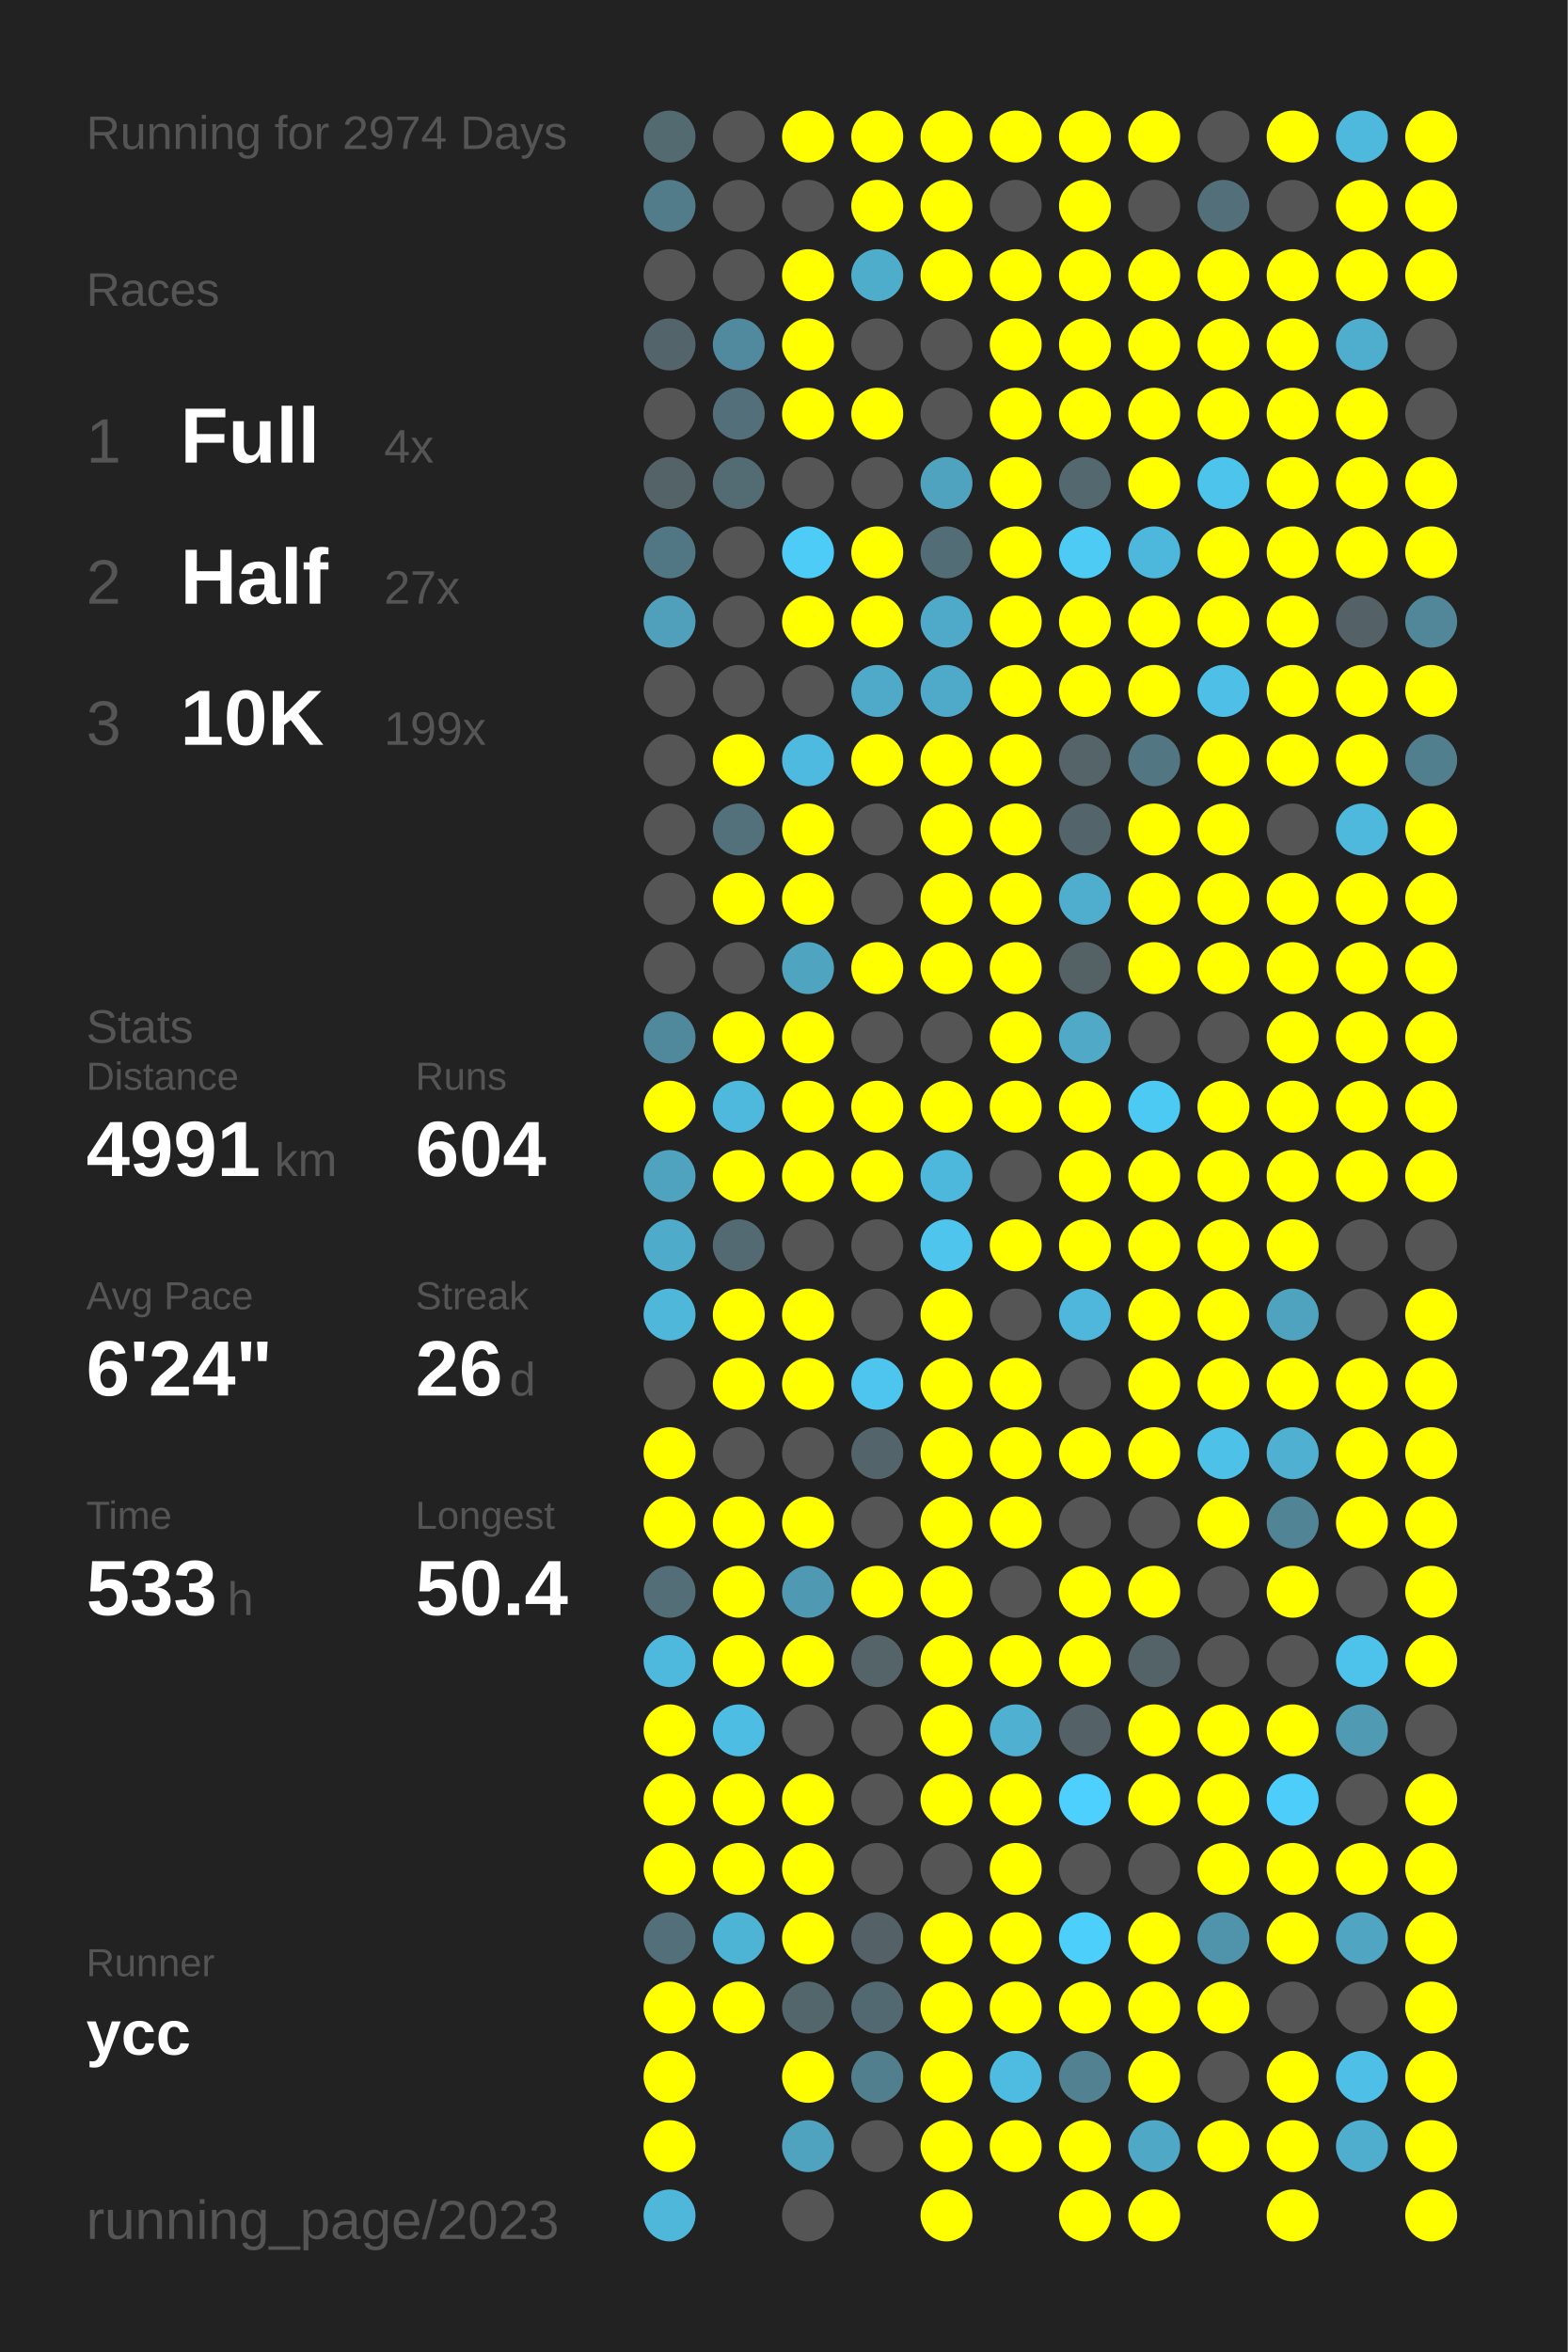
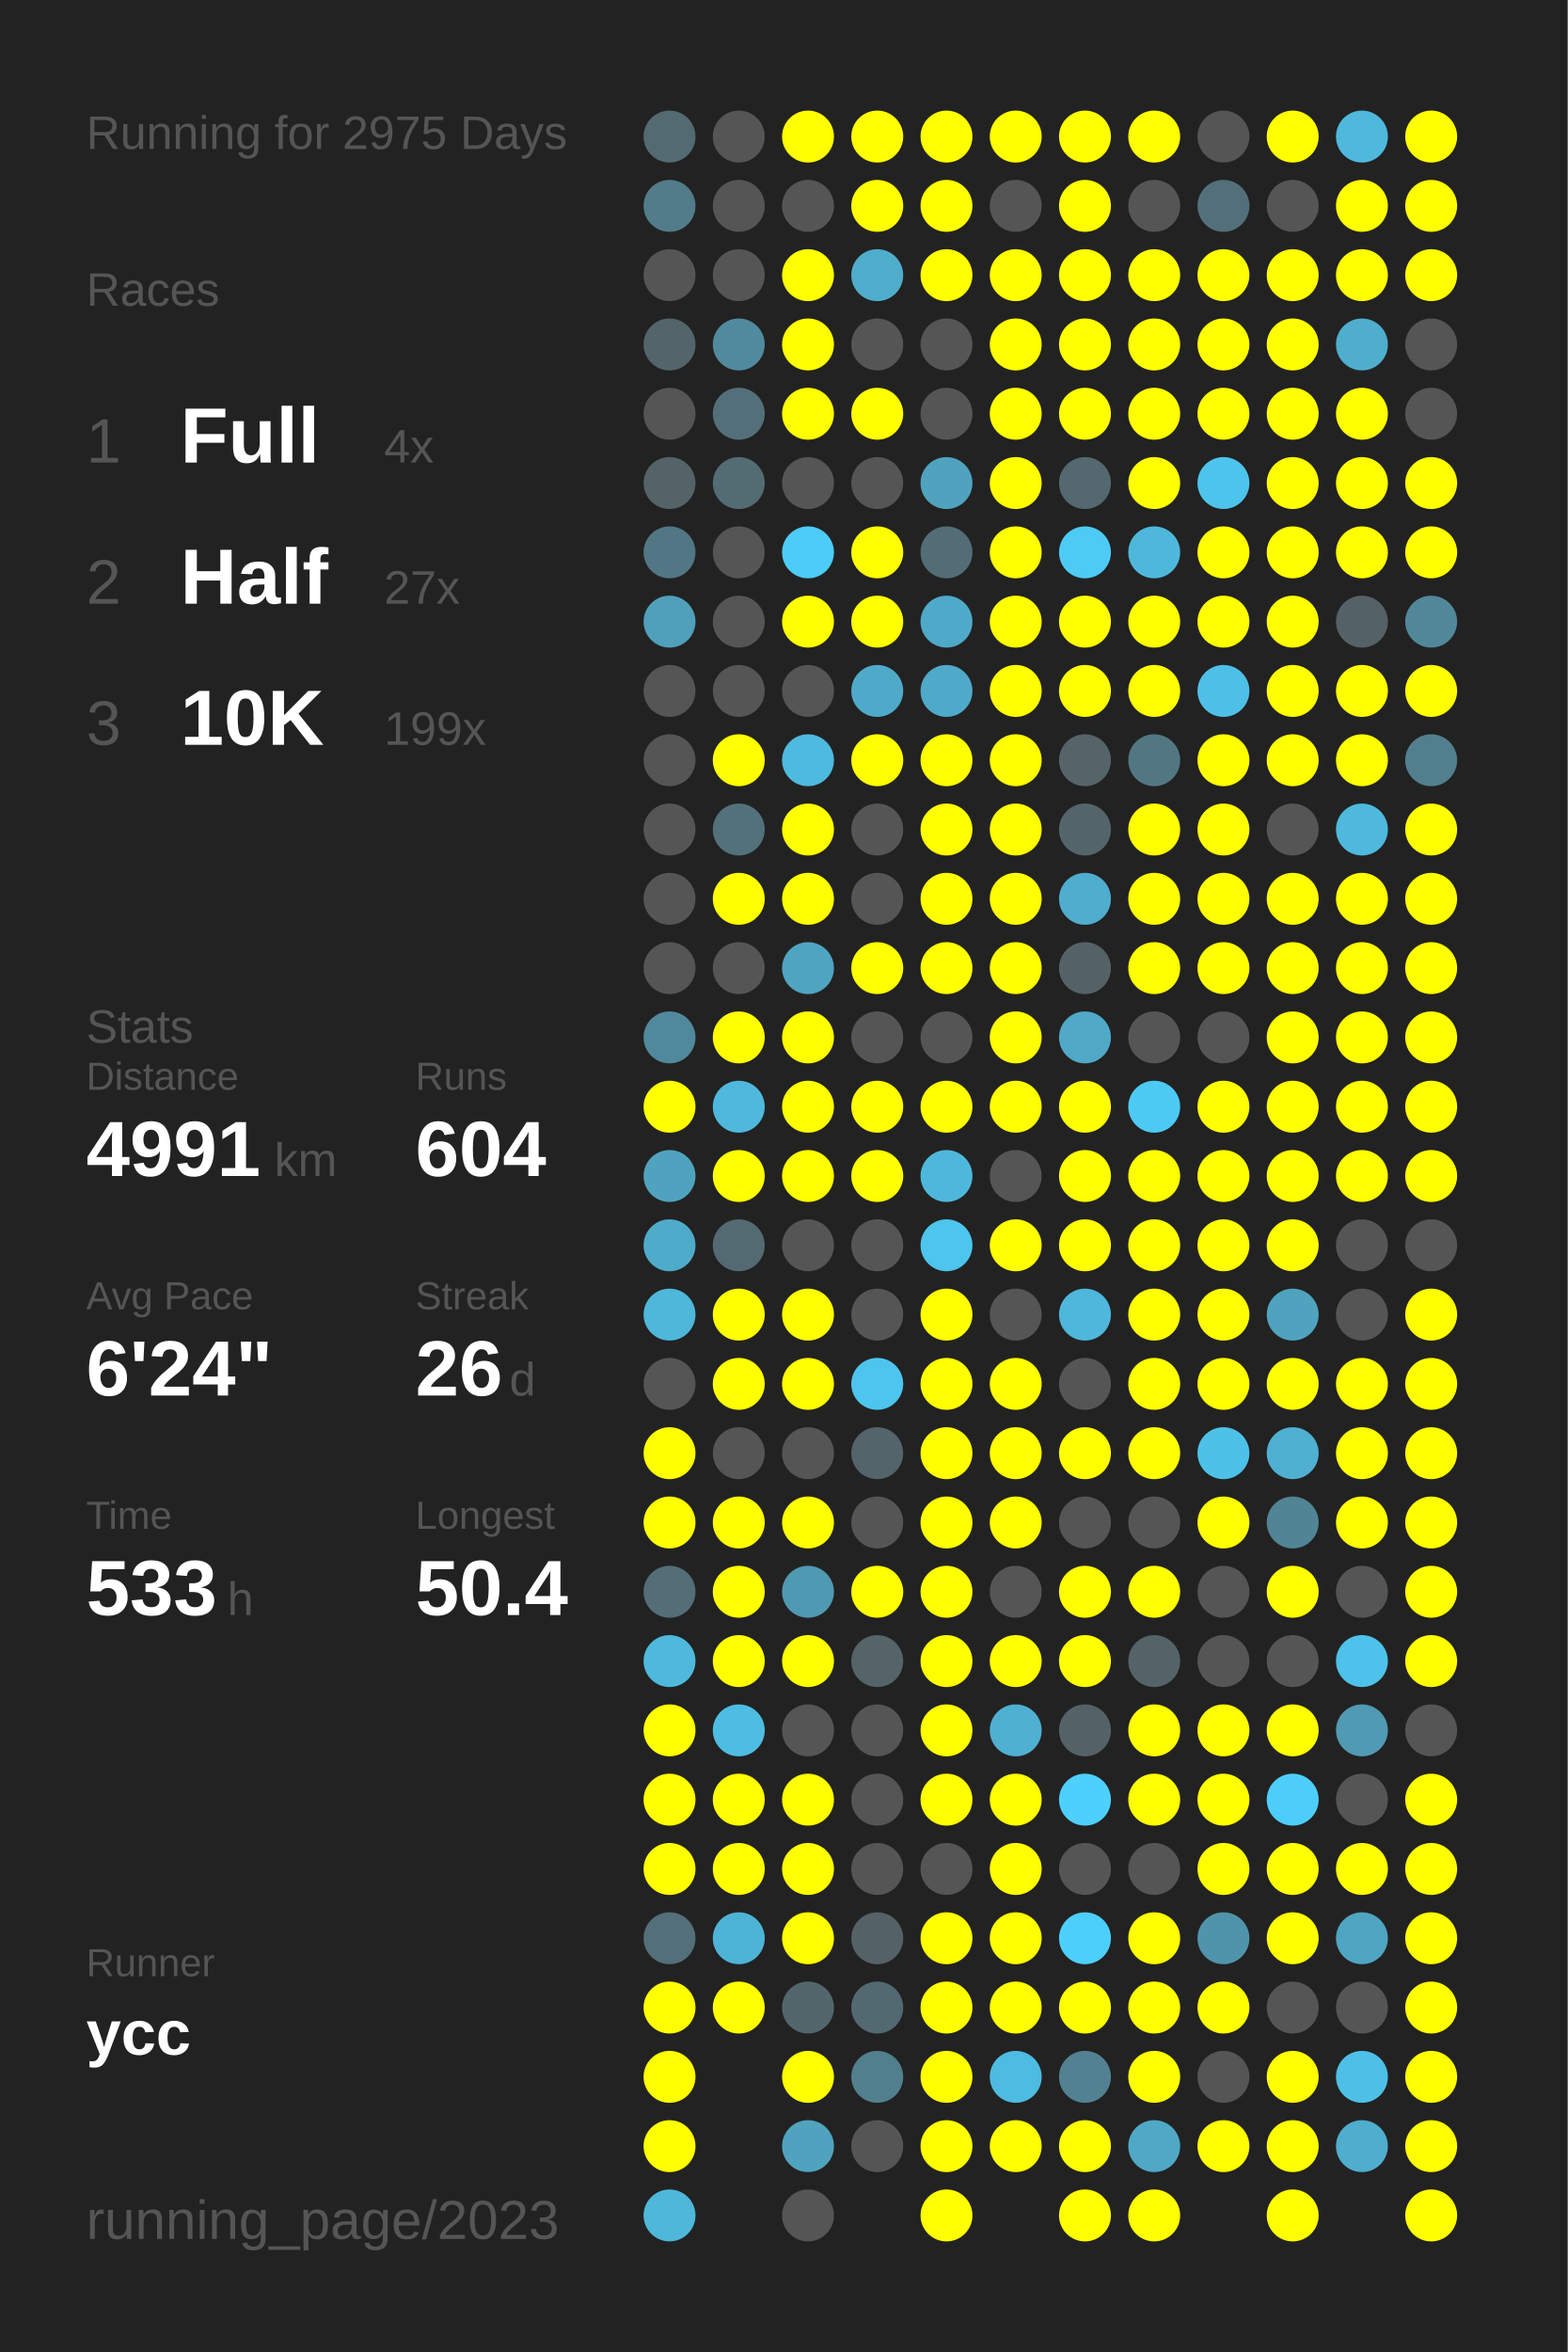
<svg xmlns="http://www.w3.org/2000/svg" baseProfile="full" height="300mm" version="1.1" viewBox="0,0,200,300" width="200mm">
  <defs />
  <rect fill="#222222" height="300" width="200" x="0" y="0" />
-   <text fill="#555555" style="font-size:6px; font-family:Arial;" x="11" y="19">Running for 2974 Days</text>
+   <text fill="#555555" style="font-size:6px; font-family:Arial;" x="11" y="19">Running for 2975 Days</text>
  <text fill="#555555" style="font-size:6px; font-family:Arial;" x="11" y="39">Races</text>
  <text fill="#555555" style="font-size:8px; font-family:Arial;" x="11" y="59">1</text>
  <text fill="#FFFFFF" style="font-size:10px; font-family:Arial; font-weight:bold;" x="23" y="59">Full</text>
  <text fill="#555555" style="font-size:6px; font-family:Arial;" x="49" y="59">4x</text>
  <text fill="#555555" style="font-size:8px; font-family:Arial;" x="11" y="77">2</text>
  <text fill="#FFFFFF" style="font-size:10px; font-family:Arial; font-weight:bold;" x="23" y="77">Half</text>
  <text fill="#555555" style="font-size:6px; font-family:Arial;" x="49" y="77">27x</text>
  <text fill="#555555" style="font-size:8px; font-family:Arial;" x="11" y="95">3</text>
  <text fill="#FFFFFF" style="font-size:10px; font-family:Arial; font-weight:bold;" x="23" y="95">10K</text>
  <text fill="#555555" style="font-size:6px; font-family:Arial;" x="49" y="95">199x</text>
  <text fill="#555555" style="font-size:6px; font-family:Arial;" x="11" y="133">Stats</text>
  <text fill="#555555" style="font-size:5px; font-family:Arial;" x="11" y="139">Distance</text>
  <text fill="#FFFFFF" style="font-size:10px; font-family:Arial; font-weight:bold;" x="11" y="150">4991</text>
  <text fill="#555555" style="font-size:6px; font-family:Arial;" x="35" y="150">km</text>
  <text fill="#555555" style="font-size:5px; font-family:Arial;" x="53" y="139">Runs</text>
  <text fill="#FFFFFF" style="font-size:10px; font-family:Arial; font-weight:bold;" x="53" y="150">604</text>
  <text fill="#555555" style="font-size:5px; font-family:Arial;" x="11" y="167">Avg Pace</text>
  <text fill="#FFFFFF" style="font-size:10px; font-family:Arial; font-weight:bold;" x="11" y="178">6'24"</text>
  <text fill="#555555" style="font-size:5px; font-family:Arial;" x="53" y="167">Streak</text>
  <text fill="#FFFFFF" style="font-size:10px; font-family:Arial; font-weight:bold;" x="53" y="178">26</text>
  <text fill="#555555" style="font-size:6px; font-family:Arial;" x="65" y="178">d</text>
  <text fill="#555555" style="font-size:5px; font-family:Arial;" x="11" y="195">Time</text>
  <text fill="#FFFFFF" style="font-size:10px; font-family:Arial; font-weight:bold;" x="11" y="206">533</text>
  <text fill="#555555" style="font-size:6px; font-family:Arial;" x="29" y="206">h</text>
  <text fill="#555555" style="font-size:5px; font-family:Arial;" x="53" y="195">Longest</text>
  <text fill="#FFFFFF" style="font-size:10px; font-family:Arial; font-weight:bold;" x="53" y="206">50.4</text>
  <text fill="#555555" style="font-size:5px; font-family:Arial;" x="11" y="252.065">Runner</text>
  <text fill="#FFFFFF" style="font-size:8px; font-family:Arial; font-weight:bold;" x="11" y="262.065">ycc</text>
  <text fill="#555555" style="font-size:7px; font-family:Arial;" x="11" y="285.581">running_page/2023</text>
  <circle cx="85.417" cy="17.419" fill="#536a71" r="3.312" />
  <circle cx="85.417" cy="26.258" fill="#527c8a" r="3.312" />
  <circle cx="85.417" cy="35.097" fill="#555555" r="3.312" />
  <circle cx="85.417" cy="43.935" fill="#53656b" r="3.312" />
  <circle cx="85.417" cy="52.774" fill="#555555" r="3.312" />
  <circle cx="85.417" cy="61.613" fill="#546368" r="3.312" />
  <circle cx="85.417" cy="70.452" fill="#527784" r="3.312" />
  <circle cx="85.417" cy="79.29" fill="#50a0bb" r="3.312" />
  <circle cx="85.417" cy="88.129" fill="#555555" r="3.312" />
  <circle cx="85.417" cy="96.968" fill="#555555" r="3.312" />
  <circle cx="85.417" cy="105.806" fill="#555555" r="3.312" />
  <circle cx="85.417" cy="114.645" fill="#555555" r="3.312" />
  <circle cx="85.417" cy="123.484" fill="#555555" r="3.312" />
  <circle cx="85.417" cy="132.323" fill="#51899c" r="3.312" />
  <circle cx="85.417" cy="141.161" fill="#FFFF00" r="3.312" />
  <circle cx="85.417" cy="150" fill="#50a3bf" r="3.312" />
  <circle cx="85.417" cy="158.839" fill="#4fabca" r="3.312" />
  <circle cx="85.417" cy="167.677" fill="#4eb7da" r="3.312" />
  <circle cx="85.417" cy="176.516" fill="#555555" r="3.312" />
  <circle cx="85.417" cy="185.355" fill="#FFFF00" r="3.312" />
  <circle cx="85.417" cy="194.194" fill="#FFFF00" r="3.312" />
  <circle cx="85.417" cy="203.032" fill="#536e77" r="3.312" />
  <circle cx="85.417" cy="211.871" fill="#4eb9dd" r="3.312" />
  <circle cx="85.417" cy="220.71" fill="#FFFF00" r="3.312" />
  <circle cx="85.417" cy="229.548" fill="#FFFF00" r="3.312" />
  <circle cx="85.417" cy="238.387" fill="#FFFF00" r="3.312" />
  <circle cx="85.417" cy="247.226" fill="#536f79" r="3.312" />
  <circle cx="85.417" cy="256.065" fill="#FFFF00" r="3.312" />
  <circle cx="85.417" cy="264.903" fill="#FFFF00" r="3.312" />
  <circle cx="85.417" cy="273.742" fill="#FFFF00" r="3.312" />
  <circle cx="85.417" cy="282.581" fill="#4eb7da" r="3.312" />
  <circle cx="94.25" cy="17.419" fill="#555555" r="3.312" />
  <circle cx="94.25" cy="26.258" fill="#555555" r="3.312" />
  <circle cx="94.25" cy="35.097" fill="#555555" r="3.312" />
  <circle cx="94.25" cy="43.935" fill="#518a9e" r="3.312" />
  <circle cx="94.25" cy="52.774" fill="#53707a" r="3.312" />
  <circle cx="94.25" cy="61.613" fill="#536b73" r="3.312" />
  <circle cx="94.25" cy="70.452" fill="#555555" r="3.312" />
  <circle cx="94.25" cy="79.29" fill="#555555" r="3.312" />
  <circle cx="94.25" cy="88.129" fill="#555555" r="3.312" />
  <circle cx="94.25" cy="96.968" fill="#FFFF00" r="3.312" />
  <circle cx="94.25" cy="105.806" fill="#53717b" r="3.312" />
  <circle cx="94.25" cy="114.645" fill="#FFFF00" r="3.312" />
  <circle cx="94.25" cy="123.484" fill="#555555" r="3.312" />
  <circle cx="94.25" cy="132.323" fill="#FFFF00" r="3.312" />
  <circle cx="94.25" cy="141.161" fill="#4eb9dd" r="3.312" />
  <circle cx="94.25" cy="150" fill="#FFFF00" r="3.312" />
  <circle cx="94.25" cy="158.839" fill="#536a72" r="3.312" />
  <circle cx="94.25" cy="167.677" fill="#FFFF00" r="3.312" />
  <circle cx="94.25" cy="176.516" fill="#FFFF00" r="3.312" />
  <circle cx="94.25" cy="185.355" fill="#555555" r="3.312" />
  <circle cx="94.25" cy="194.194" fill="#FFFF00" r="3.312" />
  <circle cx="94.25" cy="203.032" fill="#FFFF00" r="3.312" />
  <circle cx="94.25" cy="211.871" fill="#FFFF00" r="3.312" />
  <circle cx="94.25" cy="220.71" fill="#4ebde3" r="3.312" />
  <circle cx="94.25" cy="229.548" fill="#FFFF00" r="3.312" />
  <circle cx="94.25" cy="238.387" fill="#FFFF00" r="3.312" />
  <circle cx="94.25" cy="247.226" fill="#4eb4d6" r="3.312" />
  <circle cx="94.25" cy="256.065" fill="#FFFF00" r="3.312" />
  <circle cx="103.083" cy="17.419" fill="#FFFF00" r="3.312" />
  <circle cx="103.083" cy="26.258" fill="#555555" r="3.312" />
  <circle cx="103.083" cy="35.097" fill="#FFFF00" r="3.312" />
  <circle cx="103.083" cy="43.935" fill="#FFFF00" r="3.312" />
  <circle cx="103.083" cy="52.774" fill="#FFFF00" r="3.312" />
  <circle cx="103.083" cy="61.613" fill="#555555" r="3.312" />
  <circle cx="103.083" cy="70.452" fill="#4dccf7" r="3.312" />
  <circle cx="103.083" cy="79.29" fill="#FFFF00" r="3.312" />
  <circle cx="103.083" cy="88.129" fill="#555555" r="3.312" />
  <circle cx="103.083" cy="96.968" fill="#4ebadf" r="3.312" />
  <circle cx="103.083" cy="105.806" fill="#FFFF00" r="3.312" />
  <circle cx="103.083" cy="114.645" fill="#FFFF00" r="3.312" />
  <circle cx="103.083" cy="123.484" fill="#4fa4c0" r="3.312" />
  <circle cx="103.083" cy="132.323" fill="#FFFF00" r="3.312" />
  <circle cx="103.083" cy="141.161" fill="#FFFF00" r="3.312" />
  <circle cx="103.083" cy="150" fill="#FFFF00" r="3.312" />
  <circle cx="103.083" cy="158.839" fill="#555555" r="3.312" />
  <circle cx="103.083" cy="167.677" fill="#FFFF00" r="3.312" />
  <circle cx="103.083" cy="176.516" fill="#FFFF00" r="3.312" />
  <circle cx="103.083" cy="185.355" fill="#555555" r="3.312" />
  <circle cx="103.083" cy="194.194" fill="#FFFF00" r="3.312" />
  <circle cx="103.083" cy="203.032" fill="#5099b2" r="3.312" />
  <circle cx="103.083" cy="211.871" fill="#FFFF00" r="3.312" />
  <circle cx="103.083" cy="220.71" fill="#555555" r="3.312" />
  <circle cx="103.083" cy="229.548" fill="#FFFF00" r="3.312" />
  <circle cx="103.083" cy="238.387" fill="#FFFF00" r="3.312" />
  <circle cx="103.083" cy="247.226" fill="#FFFF00" r="3.312" />
  <circle cx="103.083" cy="256.065" fill="#53666c" r="3.312" />
  <circle cx="103.083" cy="264.903" fill="#FFFF00" r="3.312" />
  <circle cx="103.083" cy="273.742" fill="#4fa3bf" r="3.312" />
  <circle cx="103.083" cy="282.581" fill="#555555" r="3.312" />
  <circle cx="111.917" cy="17.419" fill="#FFFF00" r="3.312" />
  <circle cx="111.917" cy="26.258" fill="#FFFF00" r="3.312" />
  <circle cx="111.917" cy="35.097" fill="#4fadcc" r="3.312" />
  <circle cx="111.917" cy="43.935" fill="#555555" r="3.312" />
  <circle cx="111.917" cy="52.774" fill="#FFFF00" r="3.312" />
  <circle cx="111.917" cy="61.613" fill="#555555" r="3.312" />
  <circle cx="111.917" cy="70.452" fill="#FFFF00" r="3.312" />
  <circle cx="111.917" cy="79.29" fill="#FFFF00" r="3.312" />
  <circle cx="111.917" cy="88.129" fill="#4faac9" r="3.312" />
  <circle cx="111.917" cy="96.968" fill="#FFFF00" r="3.312" />
  <circle cx="111.917" cy="105.806" fill="#555555" r="3.312" />
  <circle cx="111.917" cy="114.645" fill="#555555" r="3.312" />
  <circle cx="111.917" cy="123.484" fill="#FFFF00" r="3.312" />
  <circle cx="111.917" cy="132.323" fill="#555555" r="3.312" />
  <circle cx="111.917" cy="141.161" fill="#FFFF00" r="3.312" />
  <circle cx="111.917" cy="150" fill="#FFFF00" r="3.312" />
  <circle cx="111.917" cy="158.839" fill="#555555" r="3.312" />
  <circle cx="111.917" cy="167.677" fill="#555555" r="3.312" />
  <circle cx="111.917" cy="176.516" fill="#4dc5ee" r="3.312" />
  <circle cx="111.917" cy="185.355" fill="#53646a" r="3.312" />
  <circle cx="111.917" cy="194.194" fill="#555555" r="3.312" />
  <circle cx="111.917" cy="203.032" fill="#FFFF00" r="3.312" />
  <circle cx="111.917" cy="211.871" fill="#546469" r="3.312" />
  <circle cx="111.917" cy="220.71" fill="#555555" r="3.312" />
  <circle cx="111.917" cy="229.548" fill="#555555" r="3.312" />
  <circle cx="111.917" cy="238.387" fill="#555555" r="3.312" />
  <circle cx="111.917" cy="247.226" fill="#546267" r="3.312" />
  <circle cx="111.917" cy="256.065" fill="#536971" r="3.312" />
  <circle cx="111.917" cy="264.903" fill="#527f8e" r="3.312" />
  <circle cx="111.917" cy="273.742" fill="#555555" r="3.312" />
  <circle cx="120.75" cy="17.419" fill="#FFFF00" r="3.312" />
  <circle cx="120.75" cy="26.258" fill="#FFFF00" r="3.312" />
  <circle cx="120.75" cy="35.097" fill="#FFFF00" r="3.312" />
  <circle cx="120.75" cy="43.935" fill="#555555" r="3.312" />
  <circle cx="120.75" cy="52.774" fill="#555555" r="3.312" />
  <circle cx="120.75" cy="61.613" fill="#50a3bf" r="3.312" />
  <circle cx="120.75" cy="70.452" fill="#536d76" r="3.312" />
  <circle cx="120.75" cy="79.29" fill="#4fa9c8" r="3.312" />
  <circle cx="120.75" cy="88.129" fill="#4fa9c8" r="3.312" />
  <circle cx="120.75" cy="96.968" fill="#FFFF00" r="3.312" />
  <circle cx="120.75" cy="105.806" fill="#FFFF00" r="3.312" />
  <circle cx="120.75" cy="114.645" fill="#FFFF00" r="3.312" />
  <circle cx="120.75" cy="123.484" fill="#FFFF00" r="3.312" />
  <circle cx="120.75" cy="132.323" fill="#555555" r="3.312" />
  <circle cx="120.75" cy="141.161" fill="#FFFF00" r="3.312" />
  <circle cx="120.75" cy="150" fill="#4eb8dc" r="3.312" />
  <circle cx="120.75" cy="158.839" fill="#4dc5ed" r="3.312" />
  <circle cx="120.75" cy="167.677" fill="#FFFF00" r="3.312" />
  <circle cx="120.75" cy="176.516" fill="#FFFF00" r="3.312" />
  <circle cx="120.75" cy="185.355" fill="#FFFF00" r="3.312" />
  <circle cx="120.75" cy="194.194" fill="#FFFF00" r="3.312" />
  <circle cx="120.75" cy="203.032" fill="#FFFF00" r="3.312" />
  <circle cx="120.75" cy="211.871" fill="#FFFF00" r="3.312" />
  <circle cx="120.75" cy="220.71" fill="#FFFF00" r="3.312" />
  <circle cx="120.75" cy="229.548" fill="#FFFF00" r="3.312" />
  <circle cx="120.75" cy="238.387" fill="#555555" r="3.312" />
  <circle cx="120.75" cy="247.226" fill="#FFFF00" r="3.312" />
  <circle cx="120.75" cy="256.065" fill="#FFFF00" r="3.312" />
  <circle cx="120.75" cy="264.903" fill="#FFFF00" r="3.312" />
  <circle cx="120.75" cy="273.742" fill="#FFFF00" r="3.312" />
  <circle cx="120.75" cy="282.581" fill="#FFFF00" r="3.312" />
  <circle cx="129.583" cy="17.419" fill="#FFFF00" r="3.312" />
  <circle cx="129.583" cy="26.258" fill="#555555" r="3.312" />
  <circle cx="129.583" cy="35.097" fill="#FFFF00" r="3.312" />
  <circle cx="129.583" cy="43.935" fill="#FFFF00" r="3.312" />
  <circle cx="129.583" cy="52.774" fill="#FFFF00" r="3.312" />
  <circle cx="129.583" cy="61.613" fill="#FFFF00" r="3.312" />
  <circle cx="129.583" cy="70.452" fill="#FFFF00" r="3.312" />
  <circle cx="129.583" cy="79.29" fill="#FFFF00" r="3.312" />
  <circle cx="129.583" cy="88.129" fill="#FFFF00" r="3.312" />
  <circle cx="129.583" cy="96.968" fill="#FFFF00" r="3.312" />
  <circle cx="129.583" cy="105.806" fill="#FFFF00" r="3.312" />
  <circle cx="129.583" cy="114.645" fill="#FFFF00" r="3.312" />
  <circle cx="129.583" cy="123.484" fill="#FFFF00" r="3.312" />
  <circle cx="129.583" cy="132.323" fill="#FFFF00" r="3.312" />
  <circle cx="129.583" cy="141.161" fill="#FFFF00" r="3.312" />
  <circle cx="129.583" cy="150" fill="#555555" r="3.312" />
  <circle cx="129.583" cy="158.839" fill="#FFFF00" r="3.312" />
  <circle cx="129.583" cy="167.677" fill="#555555" r="3.312" />
  <circle cx="129.583" cy="176.516" fill="#FFFF00" r="3.312" />
  <circle cx="129.583" cy="185.355" fill="#FFFF00" r="3.312" />
  <circle cx="129.583" cy="194.194" fill="#FFFF00" r="3.312" />
  <circle cx="129.583" cy="203.032" fill="#555555" r="3.312" />
  <circle cx="129.583" cy="211.871" fill="#FFFF00" r="3.312" />
  <circle cx="129.583" cy="220.71" fill="#4fb0d1" r="3.312" />
  <circle cx="129.583" cy="229.548" fill="#FFFF00" r="3.312" />
  <circle cx="129.583" cy="238.387" fill="#FFFF00" r="3.312" />
  <circle cx="129.583" cy="247.226" fill="#FFFF00" r="3.312" />
  <circle cx="129.583" cy="256.065" fill="#FFFF00" r="3.312" />
  <circle cx="129.583" cy="264.903" fill="#4ebbe0" r="3.312" />
  <circle cx="129.583" cy="273.742" fill="#FFFF00" r="3.312" />
  <circle cx="138.417" cy="17.419" fill="#FFFF00" r="3.312" />
  <circle cx="138.417" cy="26.258" fill="#FFFF00" r="3.312" />
  <circle cx="138.417" cy="35.097" fill="#FFFF00" r="3.312" />
  <circle cx="138.417" cy="43.935" fill="#FFFF00" r="3.312" />
  <circle cx="138.417" cy="52.774" fill="#FFFF00" r="3.312" />
  <circle cx="138.417" cy="61.613" fill="#53686f" r="3.312" />
  <circle cx="138.417" cy="70.452" fill="#4dcbf5" r="3.312" />
  <circle cx="138.417" cy="79.29" fill="#FFFF00" r="3.312" />
  <circle cx="138.417" cy="88.129" fill="#FFFF00" r="3.312" />
  <circle cx="138.417" cy="96.968" fill="#546469" r="3.312" />
  <circle cx="138.417" cy="105.806" fill="#53656b" r="3.312" />
  <circle cx="138.417" cy="114.645" fill="#4fadcd" r="3.312" />
  <circle cx="138.417" cy="123.484" fill="#546266" r="3.312" />
  <circle cx="138.417" cy="132.323" fill="#4fa9c7" r="3.312" />
  <circle cx="138.417" cy="141.161" fill="#FFFF00" r="3.312" />
  <circle cx="138.417" cy="150" fill="#FFFF00" r="3.312" />
  <circle cx="138.417" cy="158.839" fill="#FFFF00" r="3.312" />
  <circle cx="138.417" cy="167.677" fill="#4eb7db" r="3.312" />
  <circle cx="138.417" cy="176.516" fill="#555555" r="3.312" />
  <circle cx="138.417" cy="185.355" fill="#FFFF00" r="3.312" />
  <circle cx="138.417" cy="194.194" fill="#555555" r="3.312" />
  <circle cx="138.417" cy="203.032" fill="#FFFF00" r="3.312" />
  <circle cx="138.417" cy="211.871" fill="#FFFF00" r="3.312" />
  <circle cx="138.417" cy="220.71" fill="#546267" r="3.312" />
  <circle cx="138.417" cy="229.548" fill="#4dd0fd" r="3.312" />
  <circle cx="138.417" cy="238.387" fill="#555555" r="3.312" />
  <circle cx="138.417" cy="247.226" fill="#4dcffb" r="3.312" />
  <circle cx="138.417" cy="256.065" fill="#FFFF00" r="3.312" />
  <circle cx="138.417" cy="264.903" fill="#528292" r="3.312" />
  <circle cx="138.417" cy="273.742" fill="#FFFF00" r="3.312" />
  <circle cx="138.417" cy="282.581" fill="#FFFF00" r="3.312" />
  <circle cx="147.25" cy="17.419" fill="#FFFF00" r="3.312" />
  <circle cx="147.25" cy="26.258" fill="#555555" r="3.312" />
  <circle cx="147.25" cy="35.097" fill="#FFFF00" r="3.312" />
  <circle cx="147.25" cy="43.935" fill="#FFFF00" r="3.312" />
  <circle cx="147.25" cy="52.774" fill="#FFFF00" r="3.312" />
  <circle cx="147.25" cy="61.613" fill="#FFFF00" r="3.312" />
  <circle cx="147.25" cy="70.452" fill="#4eb8dc" r="3.312" />
  <circle cx="147.25" cy="79.29" fill="#FFFF00" r="3.312" />
  <circle cx="147.25" cy="88.129" fill="#FFFF00" r="3.312" />
  <circle cx="147.25" cy="96.968" fill="#527783" r="3.312" />
  <circle cx="147.25" cy="105.806" fill="#FFFF00" r="3.312" />
  <circle cx="147.25" cy="114.645" fill="#FFFF00" r="3.312" />
  <circle cx="147.25" cy="123.484" fill="#FFFF00" r="3.312" />
  <circle cx="147.25" cy="132.323" fill="#555555" r="3.312" />
  <circle cx="147.25" cy="141.161" fill="#4dcaf4" r="3.312" />
  <circle cx="147.25" cy="150" fill="#FFFF00" r="3.312" />
  <circle cx="147.25" cy="158.839" fill="#FFFF00" r="3.312" />
  <circle cx="147.25" cy="167.677" fill="#FFFF00" r="3.312" />
  <circle cx="147.25" cy="176.516" fill="#FFFF00" r="3.312" />
  <circle cx="147.25" cy="185.355" fill="#FFFF00" r="3.312" />
  <circle cx="147.25" cy="194.194" fill="#555555" r="3.312" />
  <circle cx="147.25" cy="203.032" fill="#FFFF00" r="3.312" />
  <circle cx="147.25" cy="211.871" fill="#546368" r="3.312" />
  <circle cx="147.25" cy="220.71" fill="#FFFF00" r="3.312" />
  <circle cx="147.25" cy="229.548" fill="#FFFF00" r="3.312" />
  <circle cx="147.25" cy="238.387" fill="#555555" r="3.312" />
  <circle cx="147.25" cy="247.226" fill="#FFFF00" r="3.312" />
  <circle cx="147.25" cy="256.065" fill="#FFFF00" r="3.312" />
  <circle cx="147.25" cy="264.903" fill="#FFFF00" r="3.312" />
  <circle cx="147.25" cy="273.742" fill="#4fa8c6" r="3.312" />
  <circle cx="147.25" cy="282.581" fill="#FFFF00" r="3.312" />
  <circle cx="156.083" cy="17.419" fill="#555555" r="3.312" />
  <circle cx="156.083" cy="26.258" fill="#53707a" r="3.312" />
  <circle cx="156.083" cy="35.097" fill="#FFFF00" r="3.312" />
  <circle cx="156.083" cy="43.935" fill="#FFFF00" r="3.312" />
  <circle cx="156.083" cy="52.774" fill="#FFFF00" r="3.312" />
  <circle cx="156.083" cy="61.613" fill="#4dc4eb" r="3.312" />
  <circle cx="156.083" cy="70.452" fill="#FFFF00" r="3.312" />
  <circle cx="156.083" cy="79.29" fill="#FFFF00" r="3.312" />
  <circle cx="156.083" cy="88.129" fill="#4ec0e7" r="3.312" />
  <circle cx="156.083" cy="96.968" fill="#FFFF00" r="3.312" />
  <circle cx="156.083" cy="105.806" fill="#FFFF00" r="3.312" />
  <circle cx="156.083" cy="114.645" fill="#FFFF00" r="3.312" />
  <circle cx="156.083" cy="123.484" fill="#FFFF00" r="3.312" />
  <circle cx="156.083" cy="132.323" fill="#555555" r="3.312" />
  <circle cx="156.083" cy="141.161" fill="#FFFF00" r="3.312" />
  <circle cx="156.083" cy="150" fill="#FFFF00" r="3.312" />
  <circle cx="156.083" cy="158.839" fill="#FFFF00" r="3.312" />
  <circle cx="156.083" cy="167.677" fill="#FFFF00" r="3.312" />
  <circle cx="156.083" cy="176.516" fill="#FFFF00" r="3.312" />
  <circle cx="156.083" cy="185.355" fill="#4ec1e8" r="3.312" />
  <circle cx="156.083" cy="194.194" fill="#FFFF00" r="3.312" />
  <circle cx="156.083" cy="203.032" fill="#555555" r="3.312" />
  <circle cx="156.083" cy="211.871" fill="#555555" r="3.312" />
  <circle cx="156.083" cy="220.71" fill="#FFFF00" r="3.312" />
  <circle cx="156.083" cy="229.548" fill="#FFFF00" r="3.312" />
  <circle cx="156.083" cy="238.387" fill="#FFFF00" r="3.312" />
  <circle cx="156.083" cy="247.226" fill="#5094ab" r="3.312" />
  <circle cx="156.083" cy="256.065" fill="#FFFF00" r="3.312" />
  <circle cx="156.083" cy="264.903" fill="#555555" r="3.312" />
  <circle cx="156.083" cy="273.742" fill="#FFFF00" r="3.312" />
  <circle cx="164.917" cy="17.419" fill="#FFFF00" r="3.312" />
  <circle cx="164.917" cy="26.258" fill="#555555" r="3.312" />
  <circle cx="164.917" cy="35.097" fill="#FFFF00" r="3.312" />
  <circle cx="164.917" cy="43.935" fill="#FFFF00" r="3.312" />
  <circle cx="164.917" cy="52.774" fill="#FFFF00" r="3.312" />
  <circle cx="164.917" cy="61.613" fill="#FFFF00" r="3.312" />
  <circle cx="164.917" cy="70.452" fill="#FFFF00" r="3.312" />
  <circle cx="164.917" cy="79.29" fill="#FFFF00" r="3.312" />
  <circle cx="164.917" cy="88.129" fill="#FFFF00" r="3.312" />
  <circle cx="164.917" cy="96.968" fill="#FFFF00" r="3.312" />
  <circle cx="164.917" cy="105.806" fill="#555555" r="3.312" />
  <circle cx="164.917" cy="114.645" fill="#FFFF00" r="3.312" />
  <circle cx="164.917" cy="123.484" fill="#FFFF00" r="3.312" />
  <circle cx="164.917" cy="132.323" fill="#FFFF00" r="3.312" />
  <circle cx="164.917" cy="141.161" fill="#FFFF00" r="3.312" />
  <circle cx="164.917" cy="150" fill="#FFFF00" r="3.312" />
  <circle cx="164.917" cy="158.839" fill="#FFFF00" r="3.312" />
  <circle cx="164.917" cy="167.677" fill="#4fa3bf" r="3.312" />
  <circle cx="164.917" cy="176.516" fill="#FFFF00" r="3.312" />
  <circle cx="164.917" cy="185.355" fill="#4fb0d2" r="3.312" />
  <circle cx="164.917" cy="194.194" fill="#518495" r="3.312" />
  <circle cx="164.917" cy="203.032" fill="#FFFF00" r="3.312" />
  <circle cx="164.917" cy="211.871" fill="#555555" r="3.312" />
  <circle cx="164.917" cy="220.71" fill="#FFFF00" r="3.312" />
  <circle cx="164.917" cy="229.548" fill="#4dcefa" r="3.312" />
  <circle cx="164.917" cy="238.387" fill="#FFFF00" r="3.312" />
  <circle cx="164.917" cy="247.226" fill="#FFFF00" r="3.312" />
  <circle cx="164.917" cy="256.065" fill="#555555" r="3.312" />
  <circle cx="164.917" cy="264.903" fill="#FFFF00" r="3.312" />
  <circle cx="164.917" cy="273.742" fill="#FFFF00" r="3.312" />
  <circle cx="164.917" cy="282.581" fill="#FFFF00" r="3.312" />
  <circle cx="173.75" cy="17.419" fill="#4eb9dd" r="3.312" />
  <circle cx="173.75" cy="26.258" fill="#FFFF00" r="3.312" />
  <circle cx="173.75" cy="35.097" fill="#FFFF00" r="3.312" />
  <circle cx="173.75" cy="43.935" fill="#4faece" r="3.312" />
  <circle cx="173.75" cy="52.774" fill="#FFFF00" r="3.312" />
  <circle cx="173.75" cy="61.613" fill="#FFFF00" r="3.312" />
  <circle cx="173.75" cy="70.452" fill="#FFFF00" r="3.312" />
  <circle cx="173.75" cy="79.29" fill="#546166" r="3.312" />
  <circle cx="173.75" cy="88.129" fill="#FFFF00" r="3.312" />
  <circle cx="173.75" cy="96.968" fill="#FFFF00" r="3.312" />
  <circle cx="173.75" cy="105.806" fill="#4eb9dd" r="3.312" />
  <circle cx="173.75" cy="114.645" fill="#FFFF00" r="3.312" />
  <circle cx="173.75" cy="123.484" fill="#FFFF00" r="3.312" />
  <circle cx="173.75" cy="132.323" fill="#FFFF00" r="3.312" />
  <circle cx="173.75" cy="141.161" fill="#FFFF00" r="3.312" />
  <circle cx="173.75" cy="150" fill="#FFFF00" r="3.312" />
  <circle cx="173.75" cy="158.839" fill="#555555" r="3.312" />
  <circle cx="173.75" cy="167.677" fill="#555555" r="3.312" />
  <circle cx="173.75" cy="176.516" fill="#FFFF00" r="3.312" />
  <circle cx="173.75" cy="185.355" fill="#FFFF00" r="3.312" />
  <circle cx="173.75" cy="194.194" fill="#FFFF00" r="3.312" />
  <circle cx="173.75" cy="203.032" fill="#555555" r="3.312" />
  <circle cx="173.75" cy="211.871" fill="#4dc2ea" r="3.312" />
  <circle cx="173.75" cy="220.71" fill="#509ab3" r="3.312" />
  <circle cx="173.75" cy="229.548" fill="#555555" r="3.312" />
  <circle cx="173.75" cy="238.387" fill="#FFFF00" r="3.312" />
  <circle cx="173.75" cy="247.226" fill="#4fa5c2" r="3.312" />
  <circle cx="173.75" cy="256.065" fill="#555555" r="3.312" />
  <circle cx="173.75" cy="264.903" fill="#4ec0e7" r="3.312" />
  <circle cx="173.75" cy="273.742" fill="#4fadcd" r="3.312" />
  <circle cx="182.583" cy="17.419" fill="#FFFF00" r="3.312" />
  <circle cx="182.583" cy="26.258" fill="#FFFF00" r="3.312" />
  <circle cx="182.583" cy="35.097" fill="#FFFF00" r="3.312" />
  <circle cx="182.583" cy="43.935" fill="#555555" r="3.312" />
  <circle cx="182.583" cy="52.774" fill="#555555" r="3.312" />
  <circle cx="182.583" cy="61.613" fill="#FFFF00" r="3.312" />
  <circle cx="182.583" cy="70.452" fill="#FFFF00" r="3.312" />
  <circle cx="182.583" cy="79.29" fill="#518799" r="3.312" />
  <circle cx="182.583" cy="88.129" fill="#FFFF00" r="3.312" />
  <circle cx="182.583" cy="96.968" fill="#527f8e" r="3.312" />
  <circle cx="182.583" cy="105.806" fill="#FFFF00" r="3.312" />
  <circle cx="182.583" cy="114.645" fill="#FFFF00" r="3.312" />
  <circle cx="182.583" cy="123.484" fill="#FFFF00" r="3.312" />
  <circle cx="182.583" cy="132.323" fill="#FFFF00" r="3.312" />
  <circle cx="182.583" cy="141.161" fill="#FFFF00" r="3.312" />
  <circle cx="182.583" cy="150" fill="#FFFF00" r="3.312" />
  <circle cx="182.583" cy="158.839" fill="#555555" r="3.312" />
  <circle cx="182.583" cy="167.677" fill="#FFFF00" r="3.312" />
  <circle cx="182.583" cy="176.516" fill="#FFFF00" r="3.312" />
  <circle cx="182.583" cy="185.355" fill="#FFFF00" r="3.312" />
  <circle cx="182.583" cy="194.194" fill="#FFFF00" r="3.312" />
  <circle cx="182.583" cy="203.032" fill="#FFFF00" r="3.312" />
  <circle cx="182.583" cy="211.871" fill="#FFFF00" r="3.312" />
  <circle cx="182.583" cy="220.71" fill="#555555" r="3.312" />
  <circle cx="182.583" cy="229.548" fill="#FFFF00" r="3.312" />
  <circle cx="182.583" cy="238.387" fill="#FFFF00" r="3.312" />
  <circle cx="182.583" cy="247.226" fill="#FFFF00" r="3.312" />
  <circle cx="182.583" cy="256.065" fill="#FFFF00" r="3.312" />
  <circle cx="182.583" cy="264.903" fill="#FFFF00" r="3.312" />
  <circle cx="182.583" cy="273.742" fill="#FFFF00" r="3.312" />
  <circle cx="182.583" cy="282.581" fill="#FFFF00" r="3.312" />
</svg>
